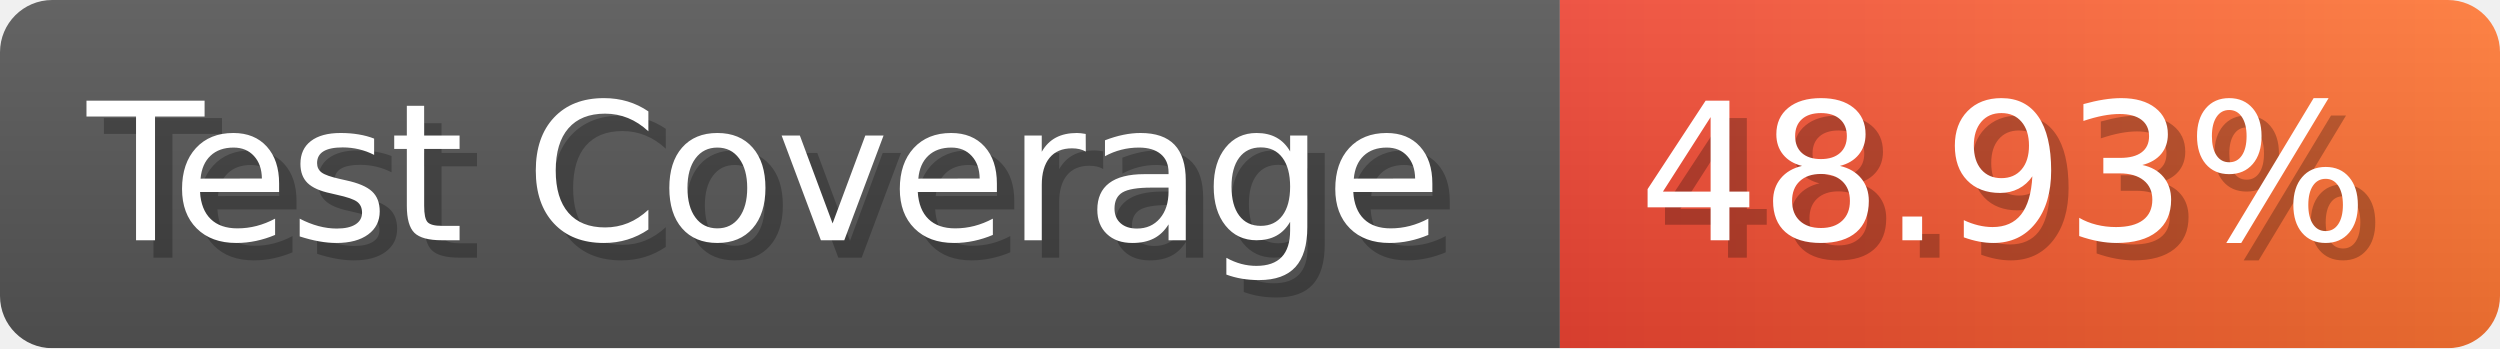
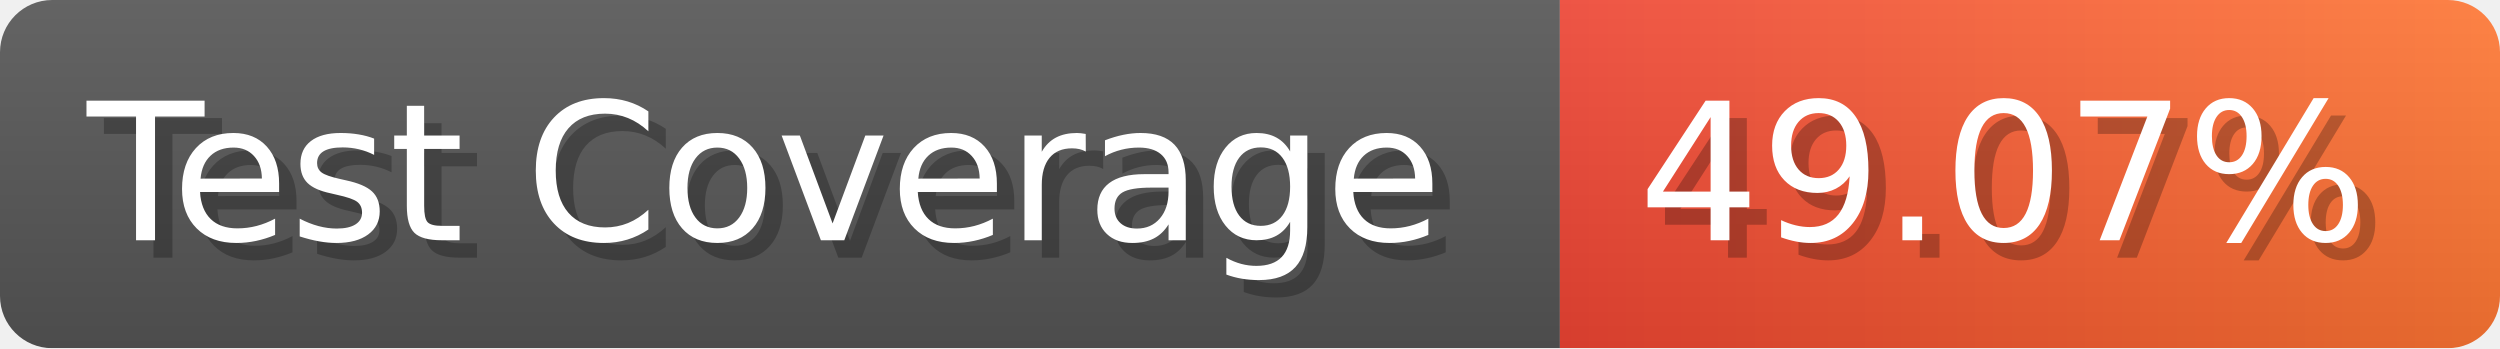
- <svg xmlns="http://www.w3.org/2000/svg" width="143.6" height="20" viewBox="0 0 1436 200" role="img" aria-label="Test Coverage: 48.93%">
+ <svg xmlns="http://www.w3.org/2000/svg" width="143.6" height="20" viewBox="0 0 1436 200" role="img" aria-label="Test Coverage: 49.07%">
  <linearGradient id="a" x2="0" y2="100%">
    <stop offset="0" stop-opacity=".1" stop-color="#EEE" />
    <stop offset="1" stop-opacity=".1" />
  </linearGradient>
  <mask id="m">
    <rect width="1436" height="200" rx="30" fill="#FFF" />
  </mask>
  <g mask="url(#m)">
    <rect width="896" height="200" fill="#555" />
    <rect width="540" height="200" fill="url(#x)" x="896" />
    <rect width="1436" height="200" fill="url(#a)" />
  </g>
  <g aria-hidden="true" fill="#fff" text-anchor="start" font-family="Verdana,DejaVu Sans,sans-serif" font-size="110">
    <text x="60" y="148" textLength="796" fill="#000" opacity="0.25">Test Coverage</text>
    <text x="50" y="138" textLength="796">Test Coverage</text>
-     <text x="951" y="148" textLength="440" fill="#000" opacity="0.25">48.93%</text>
-     <text x="941" y="138" textLength="440">48.93%</text>
+     <text x="951" y="148" textLength="440" fill="#000" opacity="0.25">49.07%</text>
+     <text x="941" y="138" textLength="440">49.07%</text>
  </g>
  <linearGradient id="x" x1="0%" y1="0%" x2="100%" y2="0%">
    <stop offset="0%" style="stop-color:#E43" />
    <stop offset="100%" style="stop-color:#F73" />
  </linearGradient>
</svg>
